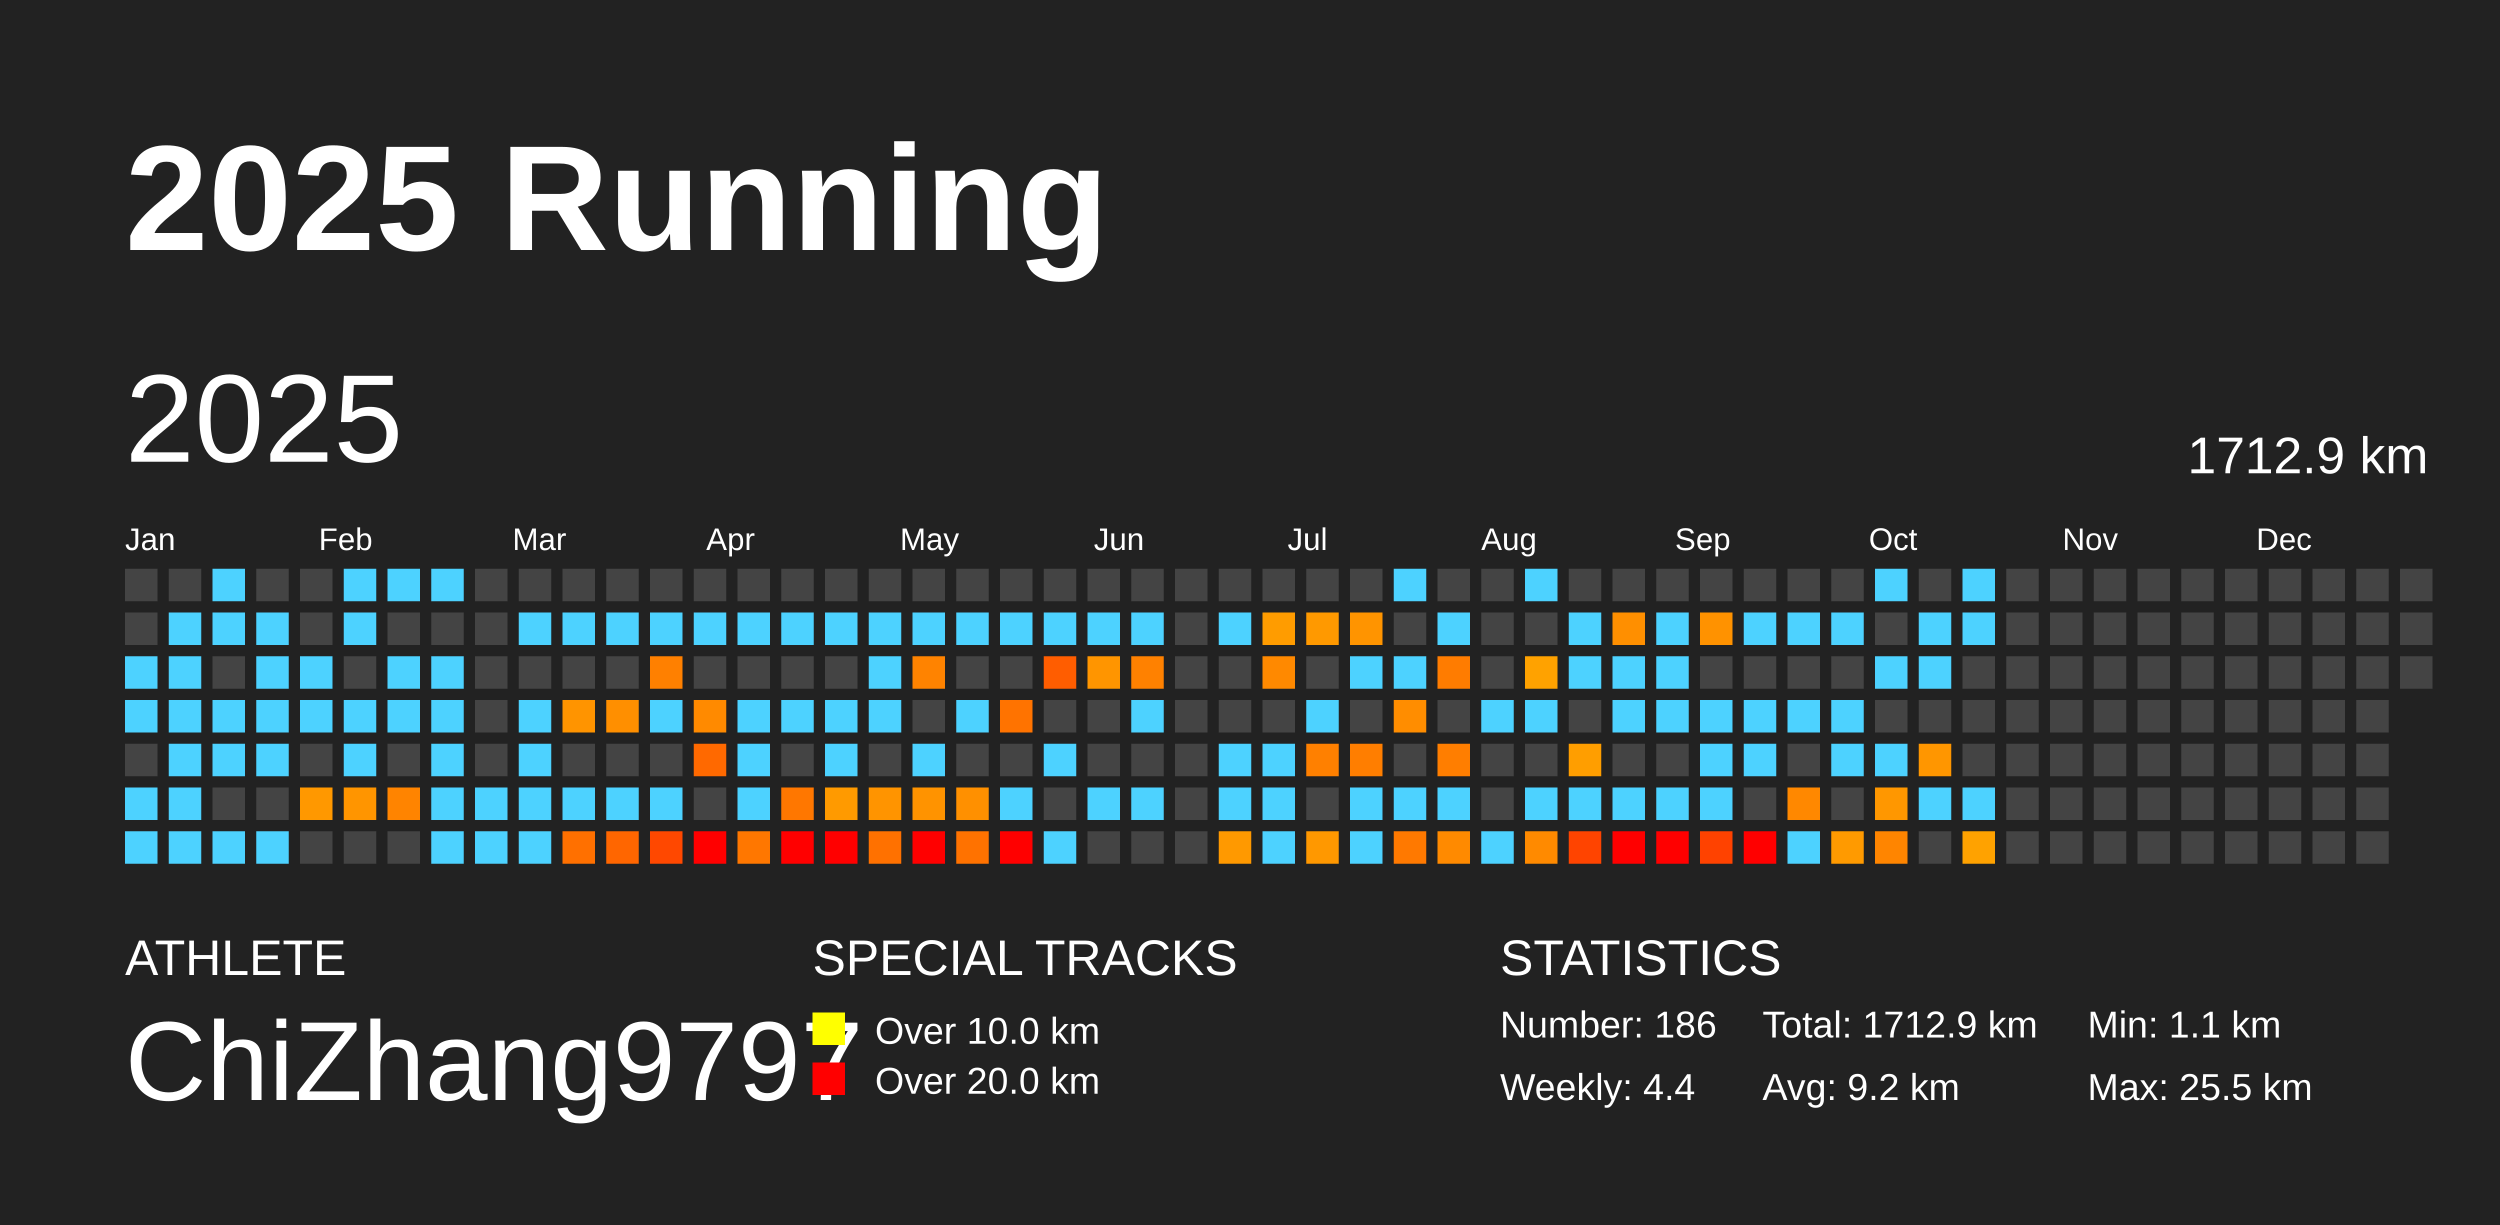
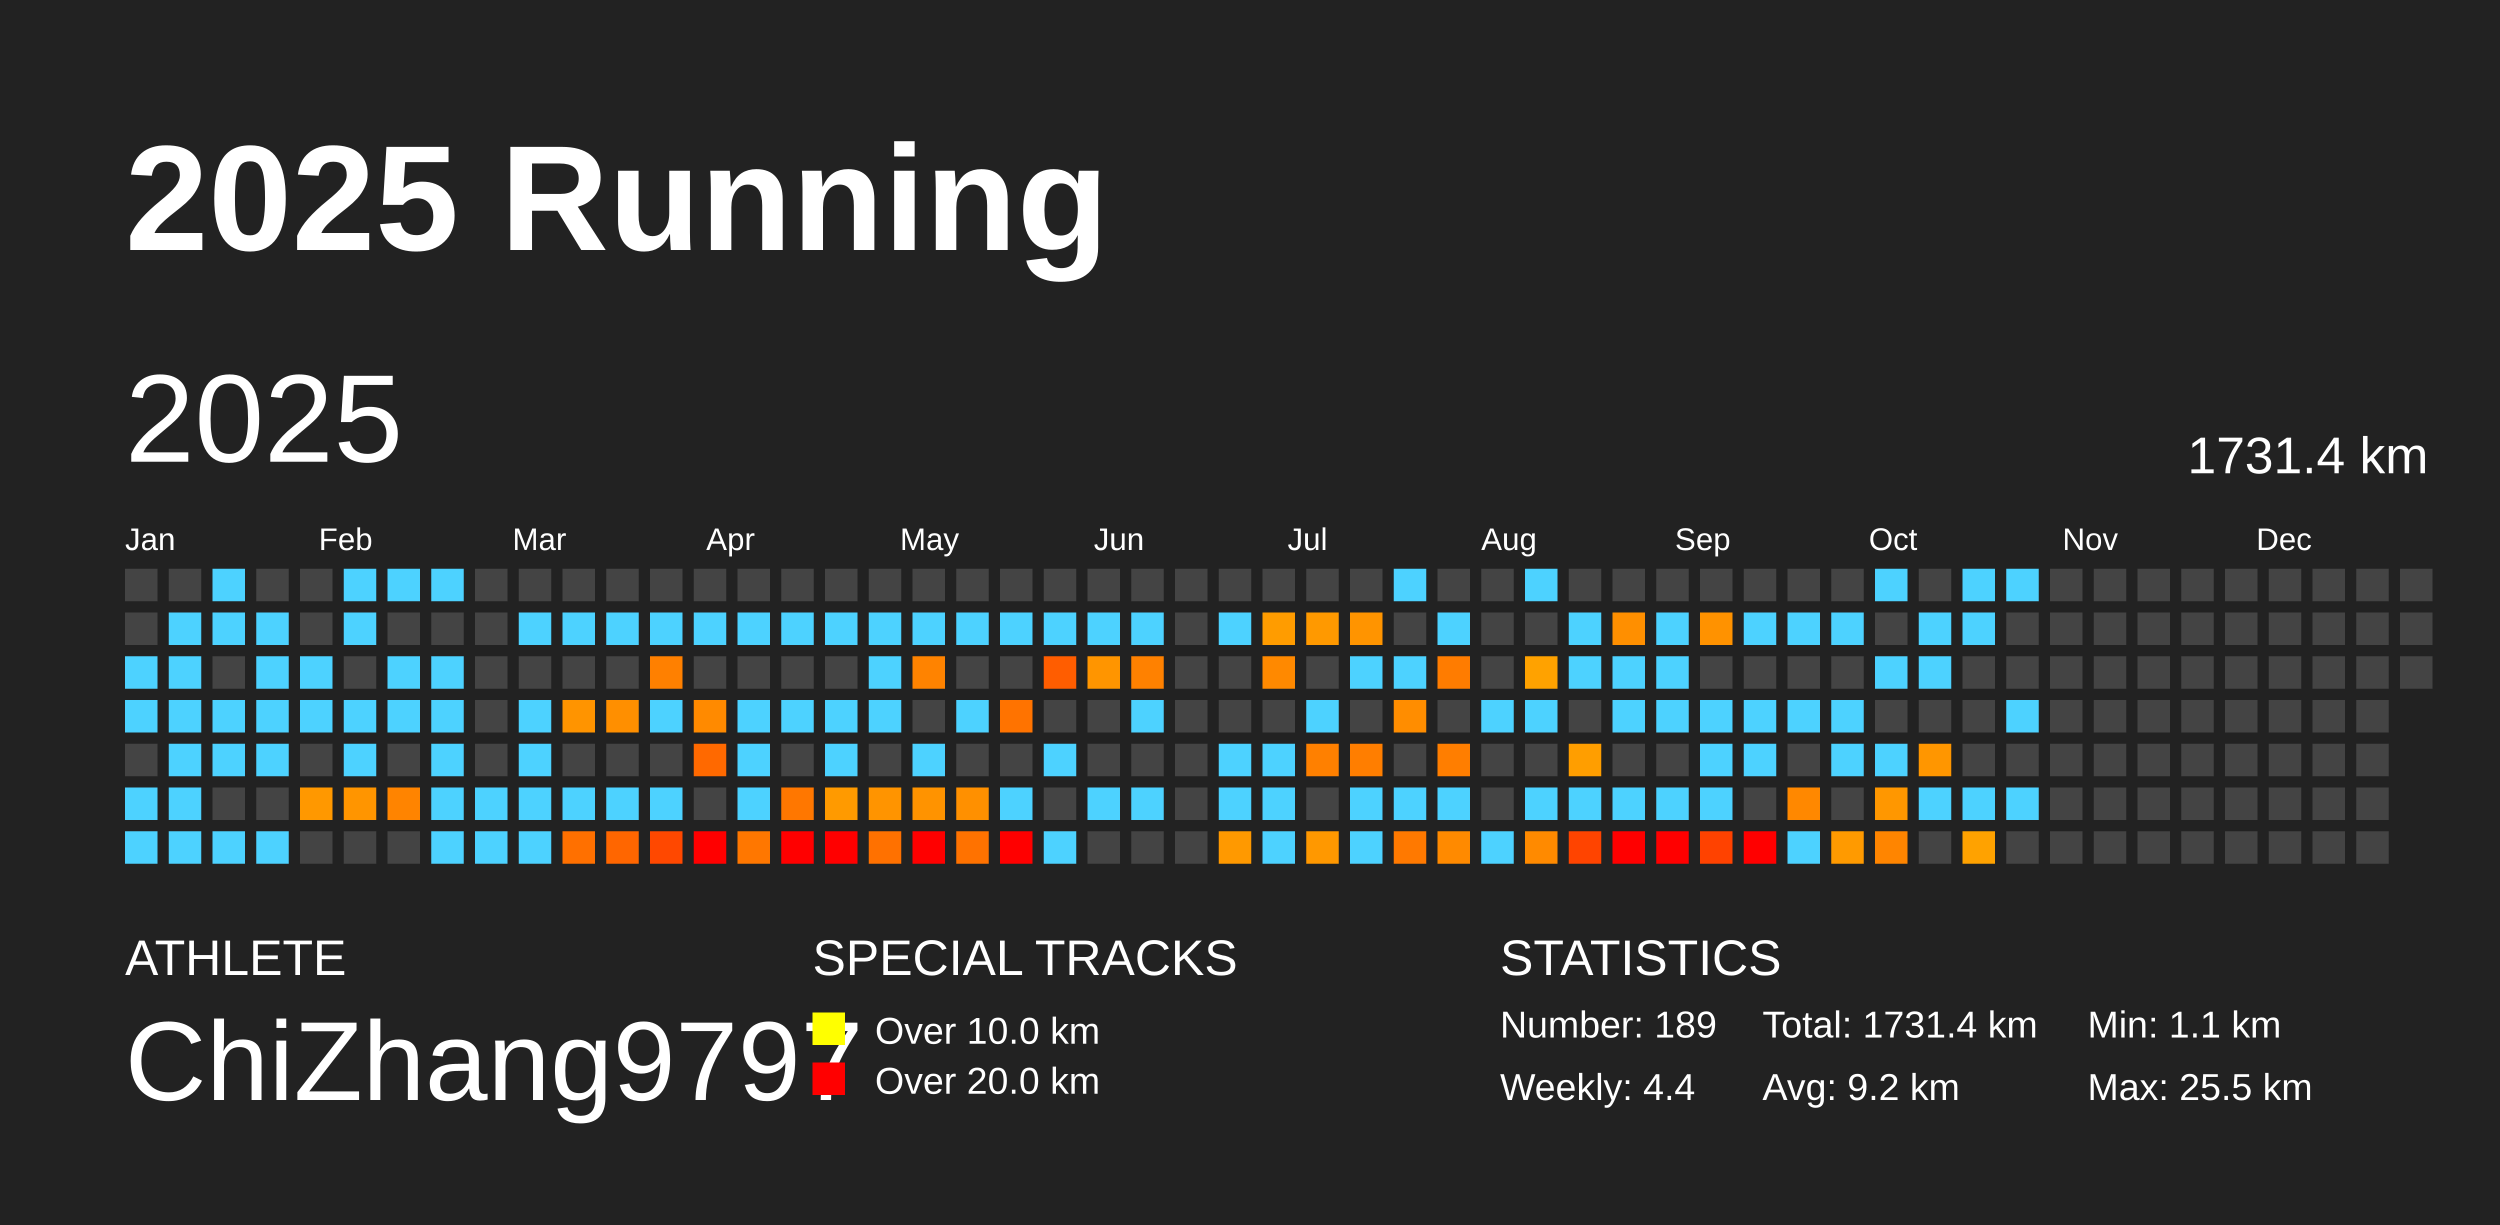
<svg xmlns="http://www.w3.org/2000/svg" baseProfile="full" height="98mm" version="1.1" viewBox="0,0,200,98" width="200mm">
  <defs />
  <rect fill="#222222" height="98" width="200" x="0" y="0" />
  <text fill="#FFFFFF" style="font-size:12px; font-family:Arial; font-weight:bold;" x="10" y="20">2025 Running</text>
  <text fill="#FFFFFF" style="font-size:4px; font-family:Arial" x="10" y="78">ATHLETE</text>
  <text fill="#FFFFFF" style="font-size:9px; font-family:Arial" x="10" y="88">ChiZhang9797</text>
  <text fill="#FFFFFF" style="font-size:4px; font-family:Arial" x="65" y="78">SPECIAL TRACKS</text>
  <rect fill="yellow" height="2.6" width="2.6" x="65" y="81" />
  <text fill="#FFFFFF" style="font-size:3px; font-family:Arial" x="70" y="83.5">Over 10.0 km</text>
  <rect fill="red" height="2.6" width="2.6" x="65" y="85" />
  <text fill="#FFFFFF" style="font-size:3px; font-family:Arial" x="70" y="87.5">Over 20.0 km</text>
  <text fill="#FFFFFF" style="font-size:4px; font-family:Arial" x="120" y="78">STATISTICS</text>
-   <text fill="#FFFFFF" style="font-size:3px; font-family:Arial" x="120" y="83">Number: 186</text>
+   <text fill="#FFFFFF" style="font-size:3px; font-family:Arial" x="120" y="83">Number: 189</text>
  <text fill="#FFFFFF" style="font-size:3px; font-family:Arial" x="120" y="88">Weekly: 4.4</text>
-   <text fill="#FFFFFF" style="font-size:3px; font-family:Arial" x="141" y="83">Total: 1712.9 km</text>
+   <text fill="#FFFFFF" style="font-size:3px; font-family:Arial" x="141" y="83">Total: 1731.4 km</text>
  <text fill="#FFFFFF" style="font-size:3px; font-family:Arial" x="141" y="88">Avg: 9.2 km</text>
  <text fill="#FFFFFF" style="font-size:3px; font-family:Arial" x="167" y="83">Min: 1.1 km</text>
  <text fill="#FFFFFF" style="font-size:3px; font-family:Arial" x="167" y="88">Max: 25.5 km</text>
  <text dominant-baseline="hanging" fill="#FFFFFF" style="font-size:10.0px; font-family:Arial;" x="10" y="30">2025</text>
-   <text dominant-baseline="hanging" fill="#FFFFFF" style="font-size:4.125px; font-family:Arial;" x="175" y="35">1712.9 km</text>
+   <text dominant-baseline="hanging" fill="#FFFFFF" style="font-size:4.125px; font-family:Arial;" x="175" y="35">1731.4 km</text>
  <text fill="#FFFFFF" style="font-size:2.5px; font-family:Arial" x="10.0" y="44">Jan</text>
  <text fill="#FFFFFF" style="font-size:2.5px; font-family:Arial" x="25.5" y="44">Feb</text>
  <text fill="#FFFFFF" style="font-size:2.5px; font-family:Arial" x="41.0" y="44">Mar</text>
  <text fill="#FFFFFF" style="font-size:2.5px; font-family:Arial" x="56.5" y="44">Apr</text>
  <text fill="#FFFFFF" style="font-size:2.5px; font-family:Arial" x="72.0" y="44">May</text>
  <text fill="#FFFFFF" style="font-size:2.5px; font-family:Arial" x="87.5" y="44">Jun</text>
  <text fill="#FFFFFF" style="font-size:2.5px; font-family:Arial" x="103.0" y="44">Jul</text>
  <text fill="#FFFFFF" style="font-size:2.5px; font-family:Arial" x="118.5" y="44">Aug</text>
  <text fill="#FFFFFF" style="font-size:2.5px; font-family:Arial" x="134.0" y="44">Sep</text>
  <text fill="#FFFFFF" style="font-size:2.5px; font-family:Arial" x="149.5" y="44">Oct</text>
  <text fill="#FFFFFF" style="font-size:2.5px; font-family:Arial" x="165.0" y="44">Nov</text>
  <text fill="#FFFFFF" style="font-size:2.5px; font-family:Arial" x="180.5" y="44">Dec</text>
  <rect fill="#444444" height="2.6" width="2.6" x="10.0" y="45.5" />
  <rect fill="#444444" height="2.6" width="2.6" x="10.0" y="49.0" />
  <rect fill="#4dd2ff" height="2.6" width="2.6" x="10.0" y="52.5" />
  <rect fill="#4dd2ff" height="2.6" width="2.6" x="10.0" y="56.0" />
  <rect fill="#444444" height="2.6" width="2.6" x="10.0" y="59.5" />
  <rect fill="#4dd2ff" height="2.6" width="2.6" x="10.0" y="63.0" />
  <rect fill="#4dd2ff" height="2.6" width="2.6" x="10.0" y="66.5" />
  <rect fill="#444444" height="2.6" width="2.6" x="13.5" y="45.5" />
  <rect fill="#4dd2ff" height="2.6" width="2.6" x="13.5" y="49.0" />
  <rect fill="#4dd2ff" height="2.6" width="2.6" x="13.5" y="52.5" />
  <rect fill="#4dd2ff" height="2.6" width="2.6" x="13.5" y="56.0" />
  <rect fill="#4dd2ff" height="2.6" width="2.6" x="13.5" y="59.5" />
  <rect fill="#4dd2ff" height="2.6" width="2.6" x="13.5" y="63.0" />
  <rect fill="#4dd2ff" height="2.6" width="2.6" x="13.5" y="66.5" />
  <rect fill="#4dd2ff" height="2.6" width="2.6" x="17.0" y="45.5" />
  <rect fill="#4dd2ff" height="2.6" width="2.6" x="17.0" y="49.0" />
  <rect fill="#444444" height="2.6" width="2.6" x="17.0" y="52.5" />
  <rect fill="#4dd2ff" height="2.6" width="2.6" x="17.0" y="56.0" />
  <rect fill="#4dd2ff" height="2.6" width="2.6" x="17.0" y="59.5" />
  <rect fill="#444444" height="2.6" width="2.6" x="17.0" y="63.0" />
  <rect fill="#4dd2ff" height="2.6" width="2.6" x="17.0" y="66.5" />
  <rect fill="#444444" height="2.6" width="2.6" x="20.5" y="45.5" />
  <rect fill="#4dd2ff" height="2.6" width="2.6" x="20.5" y="49.0" />
  <rect fill="#4dd2ff" height="2.6" width="2.6" x="20.5" y="52.5" />
  <rect fill="#4dd2ff" height="2.6" width="2.6" x="20.5" y="56.0" />
  <rect fill="#4dd2ff" height="2.6" width="2.6" x="20.5" y="59.5" />
  <rect fill="#444444" height="2.6" width="2.6" x="20.5" y="63.0" />
  <rect fill="#4dd2ff" height="2.6" width="2.6" x="20.5" y="66.5" />
  <rect fill="#444444" height="2.6" width="2.6" x="24.0" y="45.5" />
  <rect fill="#444444" height="2.6" width="2.6" x="24.0" y="49.0" />
  <rect fill="#4dd2ff" height="2.6" width="2.6" x="24.0" y="52.5" />
  <rect fill="#4dd2ff" height="2.6" width="2.6" x="24.0" y="56.0" />
  <rect fill="#444444" height="2.6" width="2.6" x="24.0" y="59.5" />
  <rect fill="#ff9800" height="2.6" width="2.6" x="24.0" y="63.0" />
  <rect fill="#444444" height="2.6" width="2.6" x="24.0" y="66.5" />
  <rect fill="#4dd2ff" height="2.6" width="2.6" x="27.5" y="45.5" />
  <rect fill="#4dd2ff" height="2.6" width="2.6" x="27.5" y="49.0" />
  <rect fill="#444444" height="2.6" width="2.6" x="27.5" y="52.5" />
  <rect fill="#4dd2ff" height="2.6" width="2.6" x="27.5" y="56.0" />
  <rect fill="#4dd2ff" height="2.6" width="2.6" x="27.5" y="59.5" />
  <rect fill="#ff9500" height="2.6" width="2.6" x="27.5" y="63.0" />
  <rect fill="#444444" height="2.6" width="2.6" x="27.5" y="66.5" />
  <rect fill="#4dd2ff" height="2.6" width="2.6" x="31.0" y="45.5" />
  <rect fill="#444444" height="2.6" width="2.6" x="31.0" y="49.0" />
  <rect fill="#4dd2ff" height="2.6" width="2.6" x="31.0" y="52.5" />
  <rect fill="#4dd2ff" height="2.6" width="2.6" x="31.0" y="56.0" />
  <rect fill="#444444" height="2.6" width="2.6" x="31.0" y="59.5" />
  <rect fill="#ff8400" height="2.6" width="2.6" x="31.0" y="63.0" />
  <rect fill="#444444" height="2.6" width="2.6" x="31.0" y="66.5" />
  <rect fill="#4dd2ff" height="2.6" width="2.6" x="34.5" y="45.5" />
  <rect fill="#444444" height="2.6" width="2.6" x="34.5" y="49.0" />
  <rect fill="#4dd2ff" height="2.6" width="2.6" x="34.5" y="52.5" />
  <rect fill="#4dd2ff" height="2.6" width="2.6" x="34.5" y="56.0" />
  <rect fill="#4dd2ff" height="2.6" width="2.6" x="34.5" y="59.5" />
  <rect fill="#4dd2ff" height="2.6" width="2.6" x="34.5" y="63.0" />
  <rect fill="#4dd2ff" height="2.6" width="2.6" x="34.5" y="66.5" />
  <rect fill="#444444" height="2.6" width="2.6" x="38.0" y="45.5" />
  <rect fill="#444444" height="2.6" width="2.6" x="38.0" y="49.0" />
  <rect fill="#444444" height="2.6" width="2.6" x="38.0" y="52.5" />
  <rect fill="#444444" height="2.6" width="2.6" x="38.0" y="56.0" />
  <rect fill="#444444" height="2.6" width="2.6" x="38.0" y="59.5" />
  <rect fill="#4dd2ff" height="2.6" width="2.6" x="38.0" y="63.0" />
  <rect fill="#4dd2ff" height="2.6" width="2.6" x="38.0" y="66.5" />
  <rect fill="#444444" height="2.6" width="2.6" x="41.5" y="45.5" />
  <rect fill="#4dd2ff" height="2.6" width="2.6" x="41.5" y="49.0" />
  <rect fill="#444444" height="2.6" width="2.6" x="41.5" y="52.5" />
  <rect fill="#4dd2ff" height="2.6" width="2.6" x="41.5" y="56.0" />
  <rect fill="#4dd2ff" height="2.6" width="2.6" x="41.5" y="59.5" />
  <rect fill="#4dd2ff" height="2.6" width="2.6" x="41.5" y="63.0" />
  <rect fill="#4dd2ff" height="2.6" width="2.6" x="41.5" y="66.5" />
  <rect fill="#444444" height="2.6" width="2.6" x="45.0" y="45.5" />
  <rect fill="#4dd2ff" height="2.6" width="2.6" x="45.0" y="49.0" />
  <rect fill="#444444" height="2.6" width="2.6" x="45.0" y="52.5" />
  <rect fill="#ff9400" height="2.6" width="2.6" x="45.0" y="56.0" />
  <rect fill="#444444" height="2.6" width="2.6" x="45.0" y="59.5" />
  <rect fill="#4dd2ff" height="2.6" width="2.6" x="45.0" y="63.0" />
  <rect fill="#ff7000" height="2.6" width="2.6" x="45.0" y="66.5" />
  <rect fill="#444444" height="2.6" width="2.6" x="48.5" y="45.5" />
  <rect fill="#4dd2ff" height="2.6" width="2.6" x="48.5" y="49.0" />
  <rect fill="#444444" height="2.6" width="2.6" x="48.5" y="52.5" />
  <rect fill="#ff8f00" height="2.6" width="2.6" x="48.5" y="56.0" />
  <rect fill="#444444" height="2.6" width="2.6" x="48.5" y="59.5" />
  <rect fill="#4dd2ff" height="2.6" width="2.6" x="48.5" y="63.0" />
  <rect fill="#ff6600" height="2.6" width="2.6" x="48.5" y="66.5" />
  <rect fill="#444444" height="2.6" width="2.6" x="52.0" y="45.5" />
  <rect fill="#4dd2ff" height="2.6" width="2.6" x="52.0" y="49.0" />
  <rect fill="#ff8000" height="2.6" width="2.6" x="52.0" y="52.5" />
  <rect fill="#4dd2ff" height="2.6" width="2.6" x="52.0" y="56.0" />
  <rect fill="#444444" height="2.6" width="2.6" x="52.0" y="59.5" />
  <rect fill="#4dd2ff" height="2.6" width="2.6" x="52.0" y="63.0" />
  <rect fill="#ff4800" height="2.6" width="2.6" x="52.0" y="66.5" />
  <rect fill="#444444" height="2.6" width="2.6" x="55.5" y="45.5" />
  <rect fill="#4dd2ff" height="2.6" width="2.6" x="55.5" y="49.0" />
  <rect fill="#444444" height="2.6" width="2.6" x="55.5" y="52.5" />
  <rect fill="#ff8a00" height="2.6" width="2.6" x="55.5" y="56.0" />
  <rect fill="#ff6900" height="2.6" width="2.6" x="55.5" y="59.5" />
  <rect fill="#444444" height="2.6" width="2.6" x="55.5" y="63.0" />
  <rect fill="red" height="2.6" width="2.6" x="55.5" y="66.5" />
  <rect fill="#444444" height="2.6" width="2.6" x="59.0" y="45.5" />
  <rect fill="#4dd2ff" height="2.6" width="2.6" x="59.0" y="49.0" />
  <rect fill="#444444" height="2.6" width="2.6" x="59.0" y="52.5" />
  <rect fill="#4dd2ff" height="2.6" width="2.6" x="59.0" y="56.0" />
  <rect fill="#4dd2ff" height="2.6" width="2.6" x="59.0" y="59.5" />
  <rect fill="#4dd2ff" height="2.6" width="2.6" x="59.0" y="63.0" />
  <rect fill="#ff7700" height="2.6" width="2.6" x="59.0" y="66.5" />
  <rect fill="#444444" height="2.6" width="2.6" x="62.5" y="45.5" />
  <rect fill="#4dd2ff" height="2.6" width="2.6" x="62.5" y="49.0" />
  <rect fill="#444444" height="2.6" width="2.6" x="62.5" y="52.5" />
  <rect fill="#4dd2ff" height="2.6" width="2.6" x="62.5" y="56.0" />
  <rect fill="#444444" height="2.6" width="2.6" x="62.5" y="59.5" />
  <rect fill="#ff7700" height="2.6" width="2.6" x="62.5" y="63.0" />
  <rect fill="red" height="2.6" width="2.6" x="62.5" y="66.5" />
  <rect fill="#444444" height="2.6" width="2.6" x="66.0" y="45.5" />
  <rect fill="#4dd2ff" height="2.6" width="2.6" x="66.0" y="49.0" />
  <rect fill="#444444" height="2.6" width="2.6" x="66.0" y="52.5" />
  <rect fill="#4dd2ff" height="2.6" width="2.6" x="66.0" y="56.0" />
  <rect fill="#4dd2ff" height="2.6" width="2.6" x="66.0" y="59.5" />
  <rect fill="#ff9a00" height="2.6" width="2.6" x="66.0" y="63.0" />
  <rect fill="red" height="2.6" width="2.6" x="66.0" y="66.5" />
  <rect fill="#444444" height="2.6" width="2.6" x="69.5" y="45.5" />
  <rect fill="#4dd2ff" height="2.6" width="2.6" x="69.5" y="49.0" />
  <rect fill="#4dd2ff" height="2.6" width="2.6" x="69.5" y="52.5" />
  <rect fill="#4dd2ff" height="2.6" width="2.6" x="69.5" y="56.0" />
  <rect fill="#444444" height="2.6" width="2.6" x="69.5" y="59.5" />
  <rect fill="#ff9400" height="2.6" width="2.6" x="69.5" y="63.0" />
  <rect fill="#ff7100" height="2.6" width="2.6" x="69.5" y="66.5" />
  <rect fill="#444444" height="2.6" width="2.6" x="73.0" y="45.5" />
  <rect fill="#4dd2ff" height="2.6" width="2.6" x="73.0" y="49.0" />
  <rect fill="#ff8300" height="2.6" width="2.6" x="73.0" y="52.5" />
  <rect fill="#444444" height="2.6" width="2.6" x="73.0" y="56.0" />
  <rect fill="#4dd2ff" height="2.6" width="2.6" x="73.0" y="59.5" />
  <rect fill="#ff9300" height="2.6" width="2.6" x="73.0" y="63.0" />
  <rect fill="red" height="2.6" width="2.6" x="73.0" y="66.5" />
  <rect fill="#444444" height="2.6" width="2.6" x="76.5" y="45.5" />
  <rect fill="#4dd2ff" height="2.6" width="2.6" x="76.5" y="49.0" />
  <rect fill="#444444" height="2.6" width="2.6" x="76.5" y="52.5" />
  <rect fill="#4dd2ff" height="2.6" width="2.6" x="76.5" y="56.0" />
  <rect fill="#444444" height="2.6" width="2.6" x="76.5" y="59.5" />
  <rect fill="#ff9000" height="2.6" width="2.6" x="76.5" y="63.0" />
  <rect fill="#ff7200" height="2.6" width="2.6" x="76.5" y="66.5" />
  <rect fill="#444444" height="2.6" width="2.6" x="80.0" y="45.5" />
  <rect fill="#4dd2ff" height="2.6" width="2.6" x="80.0" y="49.0" />
  <rect fill="#444444" height="2.6" width="2.6" x="80.0" y="52.5" />
  <rect fill="#ff7300" height="2.6" width="2.6" x="80.0" y="56.0" />
  <rect fill="#444444" height="2.6" width="2.6" x="80.0" y="59.5" />
  <rect fill="#4dd2ff" height="2.6" width="2.6" x="80.0" y="63.0" />
  <rect fill="red" height="2.6" width="2.6" x="80.0" y="66.5" />
  <rect fill="#444444" height="2.6" width="2.6" x="83.5" y="45.5" />
  <rect fill="#4dd2ff" height="2.6" width="2.6" x="83.5" y="49.0" />
  <rect fill="#ff5d00" height="2.6" width="2.6" x="83.5" y="52.5" />
  <rect fill="#444444" height="2.6" width="2.6" x="83.5" y="56.0" />
  <rect fill="#4dd2ff" height="2.6" width="2.6" x="83.5" y="59.5" />
  <rect fill="#444444" height="2.6" width="2.6" x="83.5" y="63.0" />
  <rect fill="#4dd2ff" height="2.6" width="2.6" x="83.5" y="66.5" />
  <rect fill="#444444" height="2.6" width="2.6" x="87.0" y="45.5" />
  <rect fill="#4dd2ff" height="2.6" width="2.6" x="87.0" y="49.0" />
  <rect fill="#ff9500" height="2.6" width="2.6" x="87.0" y="52.5" />
  <rect fill="#444444" height="2.6" width="2.6" x="87.0" y="56.0" />
  <rect fill="#444444" height="2.6" width="2.6" x="87.0" y="59.5" />
  <rect fill="#4dd2ff" height="2.6" width="2.6" x="87.0" y="63.0" />
  <rect fill="#444444" height="2.6" width="2.6" x="87.0" y="66.5" />
  <rect fill="#444444" height="2.6" width="2.6" x="90.5" y="45.5" />
  <rect fill="#4dd2ff" height="2.6" width="2.6" x="90.5" y="49.0" />
  <rect fill="#ff8100" height="2.6" width="2.6" x="90.5" y="52.5" />
  <rect fill="#4dd2ff" height="2.6" width="2.6" x="90.5" y="56.0" />
  <rect fill="#444444" height="2.6" width="2.6" x="90.5" y="59.5" />
  <rect fill="#4dd2ff" height="2.6" width="2.6" x="90.5" y="63.0" />
  <rect fill="#444444" height="2.6" width="2.6" x="90.5" y="66.5" />
  <rect fill="#444444" height="2.6" width="2.6" x="94.0" y="45.5" />
  <rect fill="#444444" height="2.6" width="2.6" x="94.0" y="49.0" />
  <rect fill="#444444" height="2.6" width="2.6" x="94.0" y="52.5" />
  <rect fill="#444444" height="2.6" width="2.6" x="94.0" y="56.0" />
  <rect fill="#444444" height="2.6" width="2.6" x="94.0" y="59.5" />
  <rect fill="#444444" height="2.6" width="2.6" x="94.0" y="63.0" />
  <rect fill="#444444" height="2.6" width="2.6" x="94.0" y="66.5" />
  <rect fill="#444444" height="2.6" width="2.6" x="97.5" y="45.5" />
  <rect fill="#4dd2ff" height="2.6" width="2.6" x="97.5" y="49.0" />
  <rect fill="#444444" height="2.6" width="2.6" x="97.5" y="52.5" />
  <rect fill="#444444" height="2.6" width="2.6" x="97.5" y="56.0" />
  <rect fill="#4dd2ff" height="2.6" width="2.6" x="97.5" y="59.5" />
  <rect fill="#4dd2ff" height="2.6" width="2.6" x="97.5" y="63.0" />
  <rect fill="#ff9900" height="2.6" width="2.6" x="97.5" y="66.5" />
  <rect fill="#444444" height="2.6" width="2.6" x="101.0" y="45.5" />
  <rect fill="#ff9c00" height="2.6" width="2.6" x="101.0" y="49.0" />
  <rect fill="#ff8900" height="2.6" width="2.6" x="101.0" y="52.5" />
  <rect fill="#444444" height="2.6" width="2.6" x="101.0" y="56.0" />
  <rect fill="#4dd2ff" height="2.6" width="2.6" x="101.0" y="59.5" />
  <rect fill="#4dd2ff" height="2.6" width="2.6" x="101.0" y="63.0" />
  <rect fill="#4dd2ff" height="2.6" width="2.6" x="101.0" y="66.5" />
  <rect fill="#444444" height="2.6" width="2.6" x="104.5" y="45.5" />
  <rect fill="#ff9900" height="2.6" width="2.6" x="104.5" y="49.0" />
  <rect fill="#444444" height="2.6" width="2.6" x="104.5" y="52.5" />
  <rect fill="#4dd2ff" height="2.6" width="2.6" x="104.5" y="56.0" />
  <rect fill="#ff8000" height="2.6" width="2.6" x="104.5" y="59.5" />
  <rect fill="#444444" height="2.6" width="2.6" x="104.5" y="63.0" />
  <rect fill="#ff9800" height="2.6" width="2.6" x="104.5" y="66.5" />
  <rect fill="#444444" height="2.6" width="2.6" x="108.0" y="45.5" />
  <rect fill="#ff9400" height="2.6" width="2.6" x="108.0" y="49.0" />
  <rect fill="#4dd2ff" height="2.6" width="2.6" x="108.0" y="52.5" />
  <rect fill="#444444" height="2.6" width="2.6" x="108.0" y="56.0" />
  <rect fill="#ff7e00" height="2.6" width="2.6" x="108.0" y="59.5" />
  <rect fill="#4dd2ff" height="2.6" width="2.6" x="108.0" y="63.0" />
  <rect fill="#4dd2ff" height="2.6" width="2.6" x="108.0" y="66.5" />
  <rect fill="#4dd2ff" height="2.6" width="2.6" x="111.5" y="45.5" />
  <rect fill="#444444" height="2.6" width="2.6" x="111.5" y="49.0" />
  <rect fill="#4dd2ff" height="2.6" width="2.6" x="111.5" y="52.5" />
  <rect fill="#ff8d00" height="2.6" width="2.6" x="111.5" y="56.0" />
  <rect fill="#444444" height="2.6" width="2.6" x="111.5" y="59.5" />
  <rect fill="#4dd2ff" height="2.6" width="2.6" x="111.5" y="63.0" />
  <rect fill="#ff7900" height="2.6" width="2.6" x="111.5" y="66.5" />
  <rect fill="#444444" height="2.6" width="2.6" x="115.0" y="45.5" />
  <rect fill="#4dd2ff" height="2.6" width="2.6" x="115.0" y="49.0" />
  <rect fill="#ff7c00" height="2.6" width="2.6" x="115.0" y="52.5" />
  <rect fill="#444444" height="2.6" width="2.6" x="115.0" y="56.0" />
  <rect fill="#ff7e00" height="2.6" width="2.6" x="115.0" y="59.5" />
  <rect fill="#4dd2ff" height="2.6" width="2.6" x="115.0" y="63.0" />
  <rect fill="#ff8a00" height="2.6" width="2.6" x="115.0" y="66.5" />
  <rect fill="#444444" height="2.6" width="2.6" x="118.5" y="45.5" />
  <rect fill="#444444" height="2.6" width="2.6" x="118.5" y="49.0" />
  <rect fill="#444444" height="2.6" width="2.6" x="118.5" y="52.5" />
  <rect fill="#4dd2ff" height="2.6" width="2.6" x="118.5" y="56.0" />
  <rect fill="#444444" height="2.6" width="2.6" x="118.5" y="59.5" />
  <rect fill="#444444" height="2.6" width="2.6" x="118.5" y="63.0" />
  <rect fill="#4dd2ff" height="2.6" width="2.6" x="118.5" y="66.5" />
  <rect fill="#4dd2ff" height="2.6" width="2.6" x="122.0" y="45.5" />
  <rect fill="#444444" height="2.6" width="2.6" x="122.0" y="49.0" />
  <rect fill="#ffa200" height="2.6" width="2.6" x="122.0" y="52.5" />
  <rect fill="#4dd2ff" height="2.6" width="2.6" x="122.0" y="56.0" />
  <rect fill="#444444" height="2.6" width="2.6" x="122.0" y="59.5" />
  <rect fill="#4dd2ff" height="2.6" width="2.6" x="122.0" y="63.0" />
  <rect fill="#ff8a00" height="2.6" width="2.6" x="122.0" y="66.5" />
  <rect fill="#444444" height="2.6" width="2.6" x="125.5" y="45.5" />
  <rect fill="#4dd2ff" height="2.6" width="2.6" x="125.5" y="49.0" />
  <rect fill="#4dd2ff" height="2.6" width="2.6" x="125.5" y="52.5" />
  <rect fill="#444444" height="2.6" width="2.6" x="125.5" y="56.0" />
  <rect fill="#ff9e00" height="2.6" width="2.6" x="125.5" y="59.5" />
  <rect fill="#4dd2ff" height="2.6" width="2.6" x="125.5" y="63.0" />
  <rect fill="#ff4400" height="2.6" width="2.6" x="125.5" y="66.5" />
  <rect fill="#444444" height="2.6" width="2.6" x="129.0" y="45.5" />
  <rect fill="#ff8f00" height="2.6" width="2.6" x="129.0" y="49.0" />
  <rect fill="#4dd2ff" height="2.6" width="2.6" x="129.0" y="52.5" />
  <rect fill="#4dd2ff" height="2.6" width="2.6" x="129.0" y="56.0" />
  <rect fill="#444444" height="2.6" width="2.6" x="129.0" y="59.5" />
  <rect fill="#4dd2ff" height="2.6" width="2.6" x="129.0" y="63.0" />
  <rect fill="red" height="2.6" width="2.6" x="129.0" y="66.5" />
  <rect fill="#444444" height="2.6" width="2.6" x="132.5" y="45.5" />
  <rect fill="#4dd2ff" height="2.6" width="2.6" x="132.5" y="49.0" />
  <rect fill="#4dd2ff" height="2.6" width="2.6" x="132.5" y="52.5" />
  <rect fill="#4dd2ff" height="2.6" width="2.6" x="132.5" y="56.0" />
  <rect fill="#444444" height="2.6" width="2.6" x="132.5" y="59.5" />
  <rect fill="#4dd2ff" height="2.6" width="2.6" x="132.5" y="63.0" />
  <rect fill="red" height="2.6" width="2.6" x="132.5" y="66.5" />
  <rect fill="#444444" height="2.6" width="2.6" x="136.0" y="45.5" />
  <rect fill="#ff9200" height="2.6" width="2.6" x="136.0" y="49.0" />
  <rect fill="#444444" height="2.6" width="2.6" x="136.0" y="52.5" />
  <rect fill="#4dd2ff" height="2.6" width="2.6" x="136.0" y="56.0" />
  <rect fill="#4dd2ff" height="2.6" width="2.6" x="136.0" y="59.5" />
  <rect fill="#4dd2ff" height="2.6" width="2.6" x="136.0" y="63.0" />
  <rect fill="#ff4200" height="2.6" width="2.6" x="136.0" y="66.5" />
  <rect fill="#444444" height="2.6" width="2.6" x="139.5" y="45.5" />
  <rect fill="#4dd2ff" height="2.6" width="2.6" x="139.5" y="49.0" />
  <rect fill="#444444" height="2.6" width="2.6" x="139.5" y="52.5" />
  <rect fill="#4dd2ff" height="2.6" width="2.6" x="139.5" y="56.0" />
  <rect fill="#4dd2ff" height="2.6" width="2.6" x="139.5" y="59.5" />
  <rect fill="#444444" height="2.6" width="2.6" x="139.5" y="63.0" />
  <rect fill="red" height="2.6" width="2.6" x="139.5" y="66.5" />
  <rect fill="#444444" height="2.6" width="2.6" x="143.0" y="45.5" />
  <rect fill="#4dd2ff" height="2.6" width="2.6" x="143.0" y="49.0" />
  <rect fill="#444444" height="2.6" width="2.6" x="143.0" y="52.5" />
  <rect fill="#4dd2ff" height="2.6" width="2.6" x="143.0" y="56.0" />
  <rect fill="#444444" height="2.6" width="2.6" x="143.0" y="59.5" />
  <rect fill="#ff8800" height="2.6" width="2.6" x="143.0" y="63.0" />
  <rect fill="#4dd2ff" height="2.6" width="2.6" x="143.0" y="66.5" />
  <rect fill="#444444" height="2.6" width="2.6" x="146.5" y="45.5" />
  <rect fill="#4dd2ff" height="2.6" width="2.6" x="146.5" y="49.0" />
  <rect fill="#444444" height="2.6" width="2.6" x="146.5" y="52.5" />
  <rect fill="#4dd2ff" height="2.6" width="2.6" x="146.5" y="56.0" />
  <rect fill="#4dd2ff" height="2.6" width="2.6" x="146.5" y="59.5" />
  <rect fill="#444444" height="2.6" width="2.6" x="146.5" y="63.0" />
  <rect fill="#ff9a00" height="2.6" width="2.6" x="146.5" y="66.5" />
  <rect fill="#4dd2ff" height="2.6" width="2.6" x="150.0" y="45.5" />
  <rect fill="#444444" height="2.6" width="2.6" x="150.0" y="49.0" />
  <rect fill="#4dd2ff" height="2.6" width="2.6" x="150.0" y="52.5" />
  <rect fill="#444444" height="2.6" width="2.6" x="150.0" y="56.0" />
  <rect fill="#4dd2ff" height="2.6" width="2.6" x="150.0" y="59.5" />
  <rect fill="#ff9700" height="2.6" width="2.6" x="150.0" y="63.0" />
  <rect fill="#ff8500" height="2.6" width="2.6" x="150.0" y="66.5" />
  <rect fill="#444444" height="2.6" width="2.6" x="153.5" y="45.5" />
  <rect fill="#4dd2ff" height="2.6" width="2.6" x="153.5" y="49.0" />
  <rect fill="#4dd2ff" height="2.6" width="2.6" x="153.5" y="52.5" />
  <rect fill="#444444" height="2.6" width="2.6" x="153.5" y="56.0" />
  <rect fill="#ff9600" height="2.6" width="2.6" x="153.5" y="59.5" />
  <rect fill="#4dd2ff" height="2.6" width="2.6" x="153.5" y="63.0" />
  <rect fill="#444444" height="2.6" width="2.6" x="153.5" y="66.5" />
  <rect fill="#4dd2ff" height="2.6" width="2.6" x="157.0" y="45.5" />
  <rect fill="#4dd2ff" height="2.6" width="2.6" x="157.0" y="49.0" />
  <rect fill="#444444" height="2.6" width="2.6" x="157.0" y="52.5" />
  <rect fill="#444444" height="2.6" width="2.6" x="157.0" y="56.0" />
  <rect fill="#444444" height="2.6" width="2.6" x="157.0" y="59.5" />
  <rect fill="#4dd2ff" height="2.6" width="2.6" x="157.0" y="63.0" />
  <rect fill="#ffa200" height="2.6" width="2.6" x="157.0" y="66.5" />
-   <rect fill="#444444" height="2.6" width="2.6" x="160.5" y="45.5" />
+   <rect fill="#4dd2ff" height="2.6" width="2.6" x="160.5" y="45.5" />
  <rect fill="#444444" height="2.6" width="2.6" x="160.5" y="49.0" />
  <rect fill="#444444" height="2.6" width="2.6" x="160.5" y="52.5" />
-   <rect fill="#444444" height="2.6" width="2.6" x="160.5" y="56.0" />
+   <rect fill="#4dd2ff" height="2.6" width="2.6" x="160.5" y="56.0" />
  <rect fill="#444444" height="2.6" width="2.6" x="160.5" y="59.5" />
-   <rect fill="#444444" height="2.6" width="2.6" x="160.5" y="63.0" />
+   <rect fill="#4dd2ff" height="2.6" width="2.6" x="160.5" y="63.0" />
  <rect fill="#444444" height="2.6" width="2.6" x="160.5" y="66.5" />
  <rect fill="#444444" height="2.6" width="2.6" x="164.0" y="45.5" />
  <rect fill="#444444" height="2.6" width="2.6" x="164.0" y="49.0" />
  <rect fill="#444444" height="2.6" width="2.6" x="164.0" y="52.5" />
  <rect fill="#444444" height="2.6" width="2.6" x="164.0" y="56.0" />
  <rect fill="#444444" height="2.6" width="2.6" x="164.0" y="59.5" />
  <rect fill="#444444" height="2.6" width="2.6" x="164.0" y="63.0" />
  <rect fill="#444444" height="2.6" width="2.6" x="164.0" y="66.5" />
  <rect fill="#444444" height="2.6" width="2.6" x="167.5" y="45.5" />
  <rect fill="#444444" height="2.6" width="2.6" x="167.5" y="49.0" />
  <rect fill="#444444" height="2.6" width="2.6" x="167.5" y="52.5" />
  <rect fill="#444444" height="2.6" width="2.6" x="167.5" y="56.0" />
  <rect fill="#444444" height="2.6" width="2.6" x="167.5" y="59.5" />
  <rect fill="#444444" height="2.6" width="2.6" x="167.5" y="63.0" />
  <rect fill="#444444" height="2.6" width="2.6" x="167.5" y="66.5" />
  <rect fill="#444444" height="2.6" width="2.6" x="171.0" y="45.5" />
  <rect fill="#444444" height="2.6" width="2.6" x="171.0" y="49.0" />
  <rect fill="#444444" height="2.6" width="2.6" x="171.0" y="52.5" />
  <rect fill="#444444" height="2.6" width="2.6" x="171.0" y="56.0" />
  <rect fill="#444444" height="2.6" width="2.6" x="171.0" y="59.5" />
  <rect fill="#444444" height="2.6" width="2.6" x="171.0" y="63.0" />
  <rect fill="#444444" height="2.6" width="2.6" x="171.0" y="66.5" />
  <rect fill="#444444" height="2.6" width="2.6" x="174.5" y="45.5" />
  <rect fill="#444444" height="2.6" width="2.6" x="174.5" y="49.0" />
  <rect fill="#444444" height="2.6" width="2.6" x="174.5" y="52.5" />
  <rect fill="#444444" height="2.6" width="2.6" x="174.5" y="56.0" />
  <rect fill="#444444" height="2.6" width="2.6" x="174.5" y="59.5" />
  <rect fill="#444444" height="2.6" width="2.6" x="174.5" y="63.0" />
  <rect fill="#444444" height="2.6" width="2.6" x="174.5" y="66.5" />
  <rect fill="#444444" height="2.6" width="2.6" x="178.0" y="45.5" />
  <rect fill="#444444" height="2.6" width="2.6" x="178.0" y="49.0" />
  <rect fill="#444444" height="2.6" width="2.6" x="178.0" y="52.5" />
  <rect fill="#444444" height="2.6" width="2.6" x="178.0" y="56.0" />
  <rect fill="#444444" height="2.6" width="2.6" x="178.0" y="59.5" />
  <rect fill="#444444" height="2.6" width="2.6" x="178.0" y="63.0" />
  <rect fill="#444444" height="2.6" width="2.6" x="178.0" y="66.5" />
  <rect fill="#444444" height="2.6" width="2.6" x="181.5" y="45.5" />
  <rect fill="#444444" height="2.6" width="2.6" x="181.5" y="49.0" />
  <rect fill="#444444" height="2.6" width="2.6" x="181.5" y="52.5" />
  <rect fill="#444444" height="2.6" width="2.6" x="181.5" y="56.0" />
  <rect fill="#444444" height="2.6" width="2.6" x="181.5" y="59.5" />
  <rect fill="#444444" height="2.6" width="2.6" x="181.5" y="63.0" />
  <rect fill="#444444" height="2.6" width="2.6" x="181.5" y="66.5" />
  <rect fill="#444444" height="2.6" width="2.6" x="185.0" y="45.5" />
  <rect fill="#444444" height="2.6" width="2.6" x="185.0" y="49.0" />
  <rect fill="#444444" height="2.6" width="2.6" x="185.0" y="52.5" />
  <rect fill="#444444" height="2.6" width="2.6" x="185.0" y="56.0" />
  <rect fill="#444444" height="2.6" width="2.6" x="185.0" y="59.5" />
  <rect fill="#444444" height="2.6" width="2.6" x="185.0" y="63.0" />
  <rect fill="#444444" height="2.6" width="2.6" x="185.0" y="66.5" />
  <rect fill="#444444" height="2.6" width="2.6" x="188.5" y="45.5" />
  <rect fill="#444444" height="2.6" width="2.6" x="188.5" y="49.0" />
  <rect fill="#444444" height="2.6" width="2.6" x="188.5" y="52.5" />
  <rect fill="#444444" height="2.6" width="2.6" x="188.5" y="56.0" />
  <rect fill="#444444" height="2.6" width="2.6" x="188.5" y="59.5" />
  <rect fill="#444444" height="2.6" width="2.6" x="188.5" y="63.0" />
  <rect fill="#444444" height="2.6" width="2.6" x="188.5" y="66.5" />
  <rect fill="#444444" height="2.6" width="2.6" x="192.0" y="45.5" />
  <rect fill="#444444" height="2.6" width="2.6" x="192.0" y="49.0" />
  <rect fill="#444444" height="2.6" width="2.6" x="192.0" y="52.5" />
</svg>
